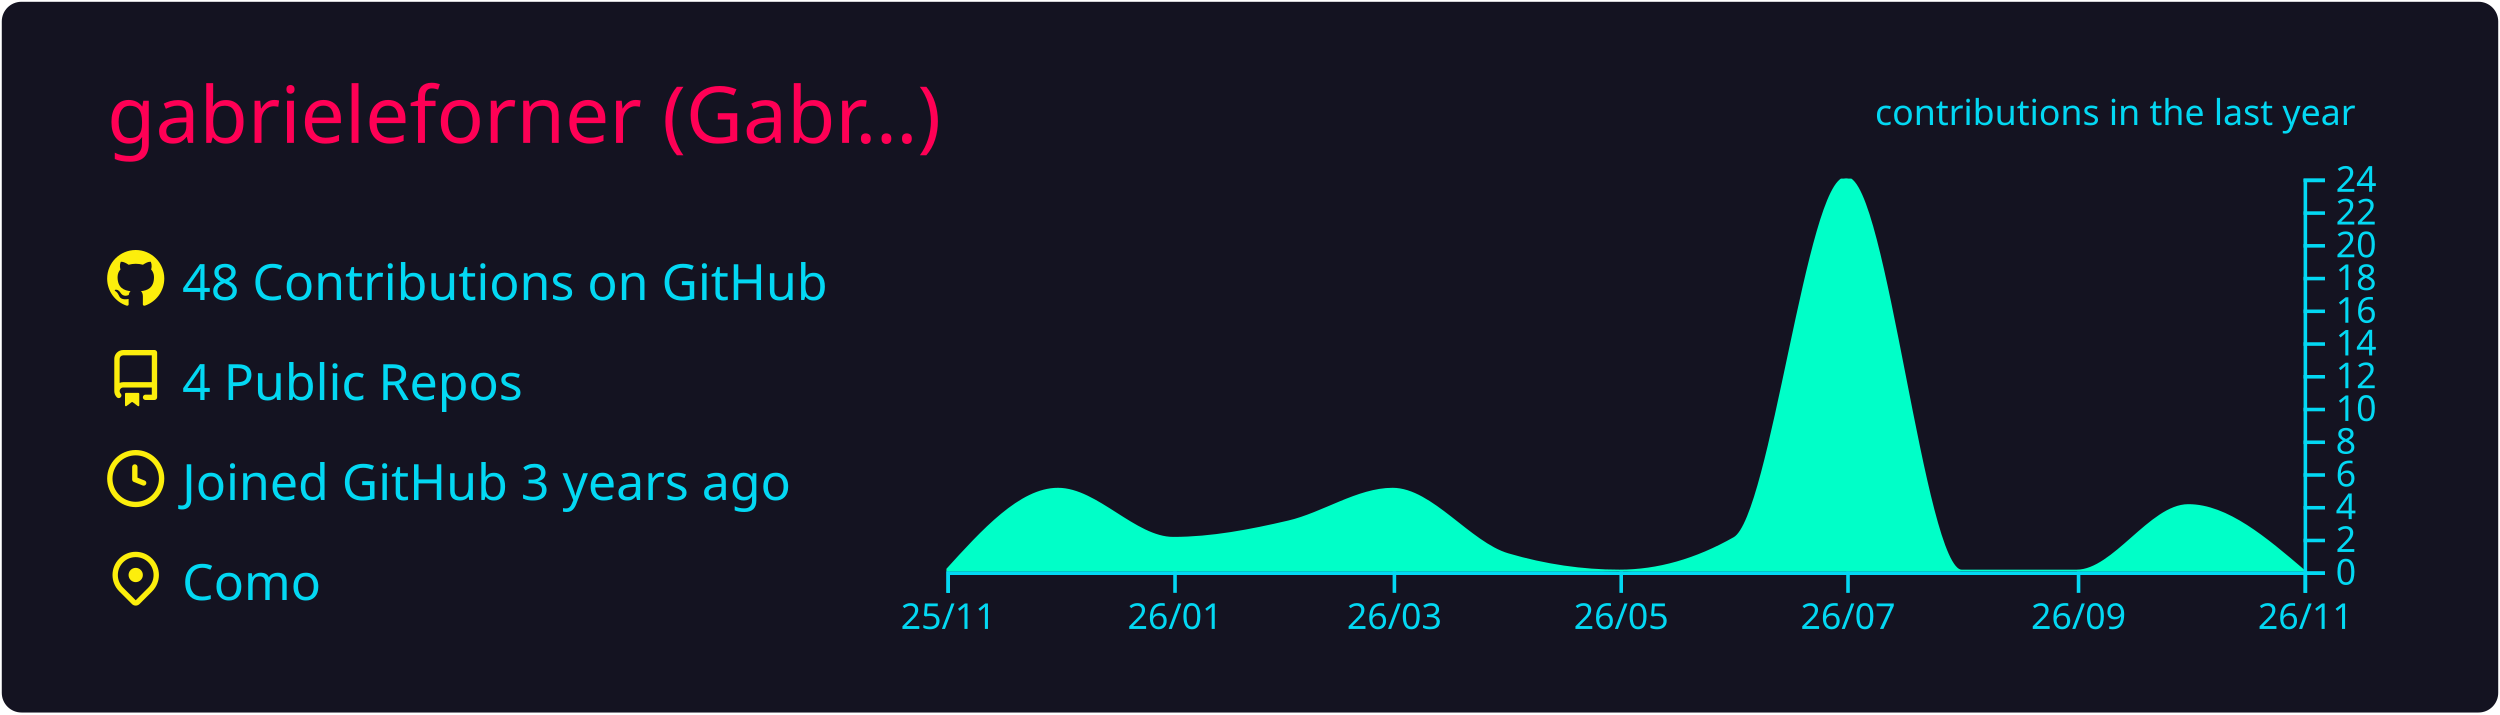
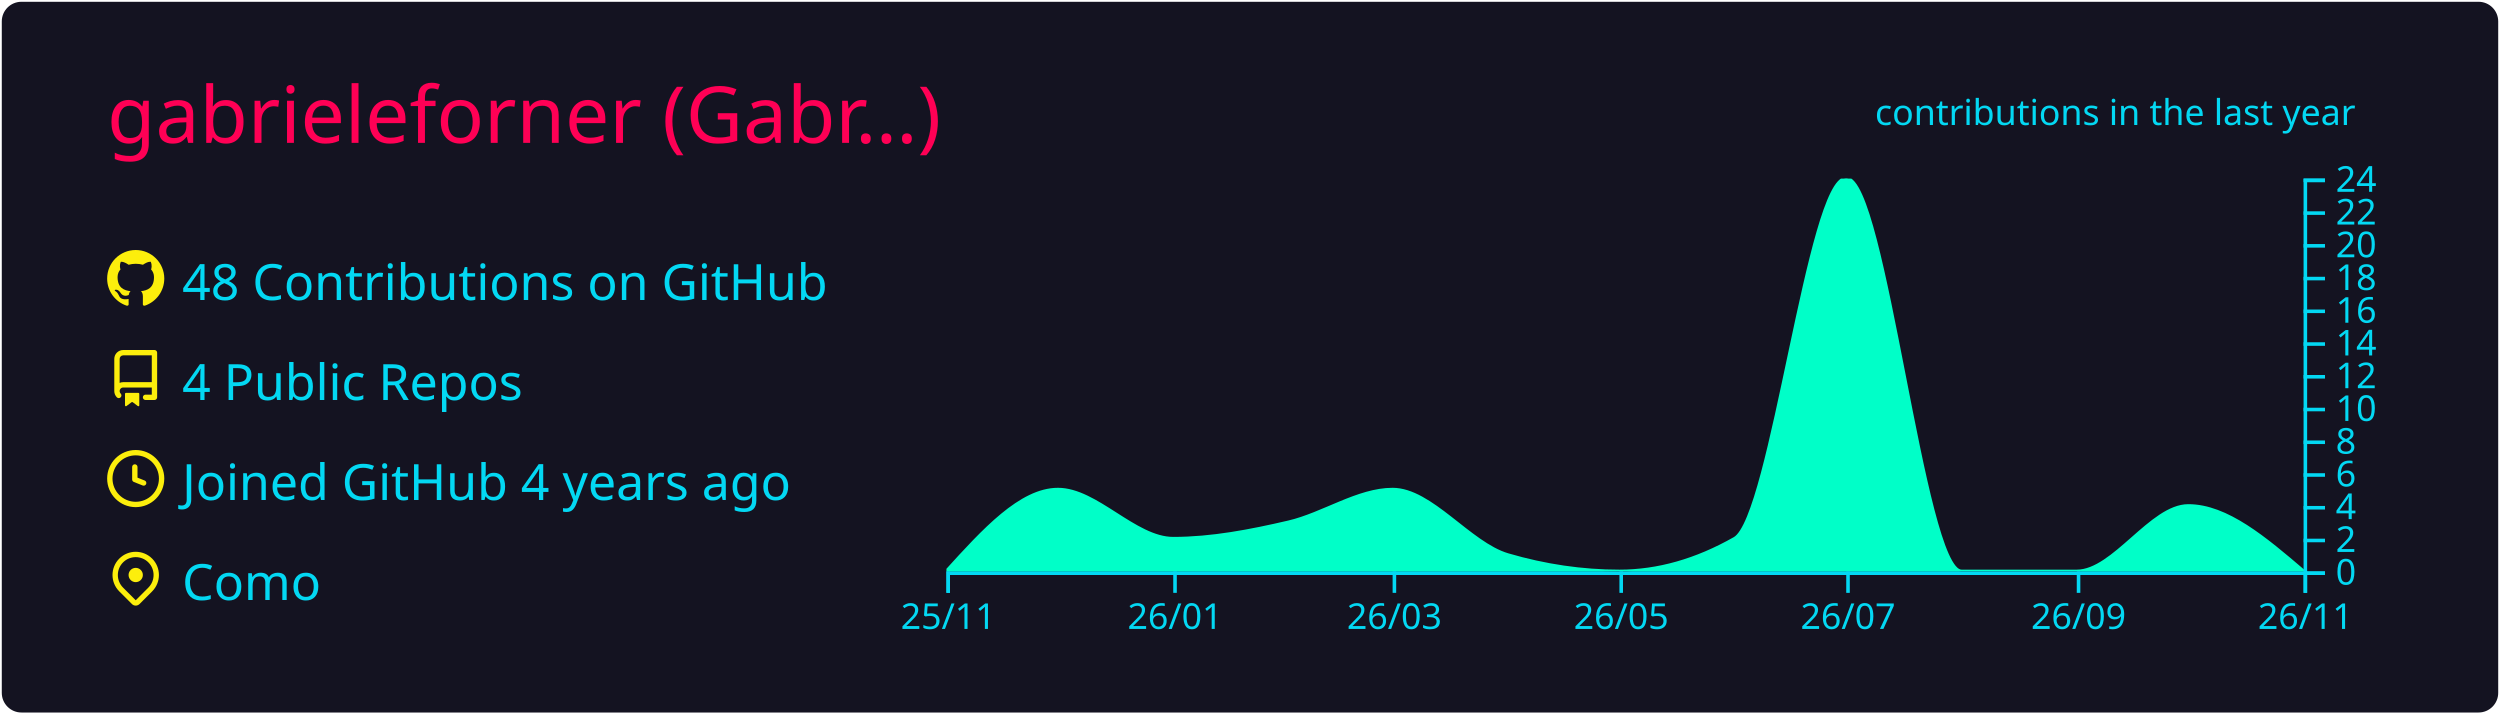
<svg xmlns="http://www.w3.org/2000/svg" width="700" height="200" viewBox="0 0 700 200">
  <style>* {
          font-family: 'Segoe UI', Ubuntu, "Helvetica Neue", Sans-Serif
        }</style>
  <g class="gpsc-root">
    <rect x="1" y="1" rx="5" ry="5" height="99%" width="99.714%" stroke="#141321" stroke-width="1" fill="#141321" stroke-opacity="1" />
    <text x="30" y="40" class="gpsc-item" style="--gpsc-i: 0; font-size: 22px; fill: #ff0055;">gabrieleforner (Gabr…)</text>
    <g transform="translate(0,40)">
      <g transform="translate(30,30)">
        <g class="gpsc-item" style="--gpsc-i: 0;">
          <g transform="translate(0,0)" width="14" height="14" fill="#fcee0c">
            <path fill-rule="evenodd" d="M8 0C3.58 0 0 3.58 0 8c0 3.54 2.29 6.53 5.47 7.59.4.07.55-.17.55-.38 0-.19-.01-.82-.01-1.49-2.01.37-2.53-.49-2.69-.94-.09-.23-.48-.94-.82-1.13-.28-.15-.68-.52-.01-.53.63-.01 1.08.58 1.23.82.72 1.21 1.87.87 2.33.66.07-.52.28-.87.51-1.07-1.78-.2-3.64-.89-3.64-3.95 0-.87.31-1.59.82-2.15-.08-.2-.36-1.02.08-2.12 0 0 .67-.21 2.2.82.64-.18 1.32-.27 2-.27.68 0 1.36.09 2 .27 1.53-1.04 2.2-.82 2.2-.82.44 1.1.16 1.92.08 2.12.51.56.82 1.27.82 2.15 0 3.07-1.87 3.75-3.65 3.95.29.25.54.73.54 1.48 0 1.07-.01 1.93-.01 2.2 0 .21.15.46.55.38A8.013 8.013 0 0016 8c0-4.42-3.58-8-8-8z" />
          </g>
        </g>
        <g class="gpsc-item" style="--gpsc-i: 1;">
          <g transform="translate(0,28)" width="14" height="14" fill="#fcee0c">
            <path fill-rule="evenodd" d="M2 2.5A2.5 2.5 0 014.5 0h8.75a.75.75 0 01.75.75v12.5a.75.75 0 01-.75.75h-2.5a.75.75 0 110-1.5h1.75v-2h-8a1 1 0 00-.714 1.7.75.75 0 01-1.072 1.05A2.495 2.495 0 012 11.5v-9zm10.5-1V9h-8c-.356 0-.694.074-1 .208V2.5a1 1 0 011-1h8zM5 12.25v3.25a.25.25 0 00.4.2l1.45-1.087a.25.25 0 01.3 0L8.6 15.7a.25.25 0 00.4-.2v-3.25a.25.25 0 00-.25-.25h-3.5a.25.25 0 00-.25.25z" />
          </g>
        </g>
        <g class="gpsc-item" style="--gpsc-i: 2;">
          <g transform="translate(0,56)" width="14" height="14" fill="#fcee0c">
            <path fill-rule="evenodd" d="M1.5 8a6.5 6.5 0 1113 0 6.5 6.5 0 01-13 0zM8 0a8 8 0 100 16A8 8 0 008 0zm.5 4.75a.75.75 0 00-1.5 0v3.5a.75.75 0 00.471.696l2.5 1a.75.75 0 00.557-1.392L8.5 7.742V4.75z" />
          </g>
        </g>
        <g class="gpsc-item" style="--gpsc-i: 3;">
          <g transform="translate(0,84)" width="14" height="14" fill="#fcee0c">
            <path fill-rule="evenodd" d="M11.536 3.464a5 5 0 010 7.072L8 14.07l-3.536-3.535a5 5 0 117.072-7.072v.001zm1.06 8.132a6.5 6.5 0 10-9.192 0l3.535 3.536a1.5 1.5 0 002.122 0l3.535-3.536zM8 9a2 2 0 100-4 2 2 0 000 4z" />
          </g>
        </g>
        <text x="21" y="14" class="gpsc-item" style="--gpsc-i: 0; fill: #03d8f3; font-size: 14px;">48 Contributions on GitHub</text>
        <text x="21" y="42" class="gpsc-item" style="--gpsc-i: 1; fill: #03d8f3; font-size: 14px;">4 Public Repos</text>
-         <text x="21" y="70" class="gpsc-item" style="--gpsc-i: 2; fill: #03d8f3; font-size: 14px;">Joined GitHub 3 years ago</text>
+         <text x="21" y="70" class="gpsc-item" style="--gpsc-i: 2; fill: #03d8f3; font-size: 14px;">Joined GitHub 4 years ago</text>
        <text x="21" y="98" class="gpsc-item" style="--gpsc-i: 3; fill: #03d8f3; font-size: 14px;">Como</text>
      </g>
      <g color="#00ffc8" transform="translate(295,10)">
        <clipPath id="gpsc-reveal-clip">
          <rect class="gpsc-reveal" x="-30" y="0" width="410" height="110" style="--gpsc-w: 410px; --gpsc-i: 4;" />
        </clipPath>
        <g clip-path="url(#gpsc-reveal-clip)" class="gpsc-chart" style="--gpsc-i: 4;">
          <path transform="translate(-30,0)" stroke="#00ffc8" fill="#00ffc8" opacity="1" d="M0,110C10.411,98.542,20.822,87.083,31.233,87.083C41.991,87.083,52.749,100.833,63.507,100.833C74.265,100.833,85.023,98.753,95.781,96.25C105.498,93.99,115.215,87.083,124.932,87.083C135.689,87.083,146.447,102.259,157.205,105.417C167.616,108.472,178.027,110,188.438,110C199.196,110,209.954,106.944,220.712,100.833C231.123,94.919,241.534,0,251.945,0C262.703,0,273.461,110,284.219,110C294.977,110,305.735,110,316.493,110C326.904,110,337.315,91.667,347.726,91.667C358.484,91.667,369.242,100.833,380,110L380,110C369.242,110,358.484,110,347.726,110C337.315,110,326.904,110,316.493,110C305.735,110,294.977,110,284.219,110C273.461,110,262.703,110,251.945,110C241.534,110,231.123,110,220.712,110C209.954,110,199.196,110,188.438,110C178.027,110,167.616,110,157.205,110C146.447,110,135.689,110,124.932,110C115.215,110,105.498,110,95.781,110C85.023,110,74.265,110,63.507,110C52.749,110,41.991,110,31.233,110C20.822,110,10.411,110,0,110Z" />
        </g>
        <g color="#03d8f3" transform="translate(-30,110)" fill="none" font-size="10" font-family="sans-serif" text-anchor="middle">
          <path class="domain" stroke="currentColor" d="M0.5,6V0.5H380.5V6" />
          <g class="tick" opacity="1" transform="translate(0.5,0)">
            <line stroke="currentColor" y2="6" />
            <text fill="currentColor" y="9" dy="0.71em">25/11</text>
          </g>
          <g class="tick" opacity="1" transform="translate(64.00685,0)">
            <line stroke="currentColor" y2="6" />
            <text fill="currentColor" y="9" dy="0.71em">26/01</text>
          </g>
          <g class="tick" opacity="1" transform="translate(125.4315,0)">
            <line stroke="currentColor" y2="6" />
            <text fill="currentColor" y="9" dy="0.71em">26/03</text>
          </g>
          <g class="tick" opacity="1" transform="translate(188.9384,0)">
            <line stroke="currentColor" y2="6" />
            <text fill="currentColor" y="9" dy="0.71em">26/05</text>
          </g>
          <g class="tick" opacity="1" transform="translate(252.4452,0)">
            <line stroke="currentColor" y2="6" />
            <text fill="currentColor" y="9" dy="0.71em">26/07</text>
          </g>
          <g class="tick" opacity="1" transform="translate(316.9932,0)">
            <line stroke="currentColor" y2="6" />
            <text fill="currentColor" y="9" dy="0.71em">26/09</text>
          </g>
          <g class="tick" opacity="1" transform="translate(380.5,0)">
            <line stroke="currentColor" y2="6" />
            <text fill="currentColor" y="9" dy="0.71em">26/11</text>
          </g>
        </g>
        <g color="#03d8f3" transform="translate(350,0)" fill="none" font-size="10" font-family="sans-serif" text-anchor="start">
          <path class="domain" stroke="currentColor" d="M6,110.5H0.5V0.5H6" />
          <g class="tick" opacity="1" transform="translate(0,110.5)">
            <line stroke="currentColor" x2="6" />
            <text fill="currentColor" x="9" dy="0.32em">0</text>
          </g>
          <g class="tick" opacity="1" transform="translate(0,101.3333)">
            <line stroke="currentColor" x2="6" />
            <text fill="currentColor" x="9" dy="0.32em">2</text>
          </g>
          <g class="tick" opacity="1" transform="translate(0,92.16667)">
            <line stroke="currentColor" x2="6" />
            <text fill="currentColor" x="9" dy="0.32em">4</text>
          </g>
          <g class="tick" opacity="1" transform="translate(0,83)">
            <line stroke="currentColor" x2="6" />
            <text fill="currentColor" x="9" dy="0.32em">6</text>
          </g>
          <g class="tick" opacity="1" transform="translate(0,73.83333)">
            <line stroke="currentColor" x2="6" />
            <text fill="currentColor" x="9" dy="0.32em">8</text>
          </g>
          <g class="tick" opacity="1" transform="translate(0,64.66667)">
            <line stroke="currentColor" x2="6" />
            <text fill="currentColor" x="9" dy="0.32em">10</text>
          </g>
          <g class="tick" opacity="1" transform="translate(0,55.5)">
            <line stroke="currentColor" x2="6" />
            <text fill="currentColor" x="9" dy="0.32em">12</text>
          </g>
          <g class="tick" opacity="1" transform="translate(0,46.33333)">
            <line stroke="currentColor" x2="6" />
            <text fill="currentColor" x="9" dy="0.32em">14</text>
          </g>
          <g class="tick" opacity="1" transform="translate(0,37.16667)">
            <line stroke="currentColor" x2="6" />
            <text fill="currentColor" x="9" dy="0.32em">16</text>
          </g>
          <g class="tick" opacity="1" transform="translate(0,28)">
            <line stroke="currentColor" x2="6" />
            <text fill="currentColor" x="9" dy="0.32em">18</text>
          </g>
          <g class="tick" opacity="1" transform="translate(0,18.83333)">
            <line stroke="currentColor" x2="6" />
            <text fill="currentColor" x="9" dy="0.32em">20</text>
          </g>
          <g class="tick" opacity="1" transform="translate(0,9.666667)">
            <line stroke="currentColor" x2="6" />
            <text fill="currentColor" x="9" dy="0.32em">22</text>
          </g>
          <g class="tick" opacity="1" transform="translate(0,0.5)">
            <line stroke="currentColor" x2="6" />
            <text fill="currentColor" x="9" dy="0.32em">24</text>
          </g>
        </g>
        <g>
          <text y="-15" x="230" style="fill: #03d8f3; font-size: 10px;">contributions in the last year</text>
        </g>
      </g>
    </g>
  </g>
</svg>
